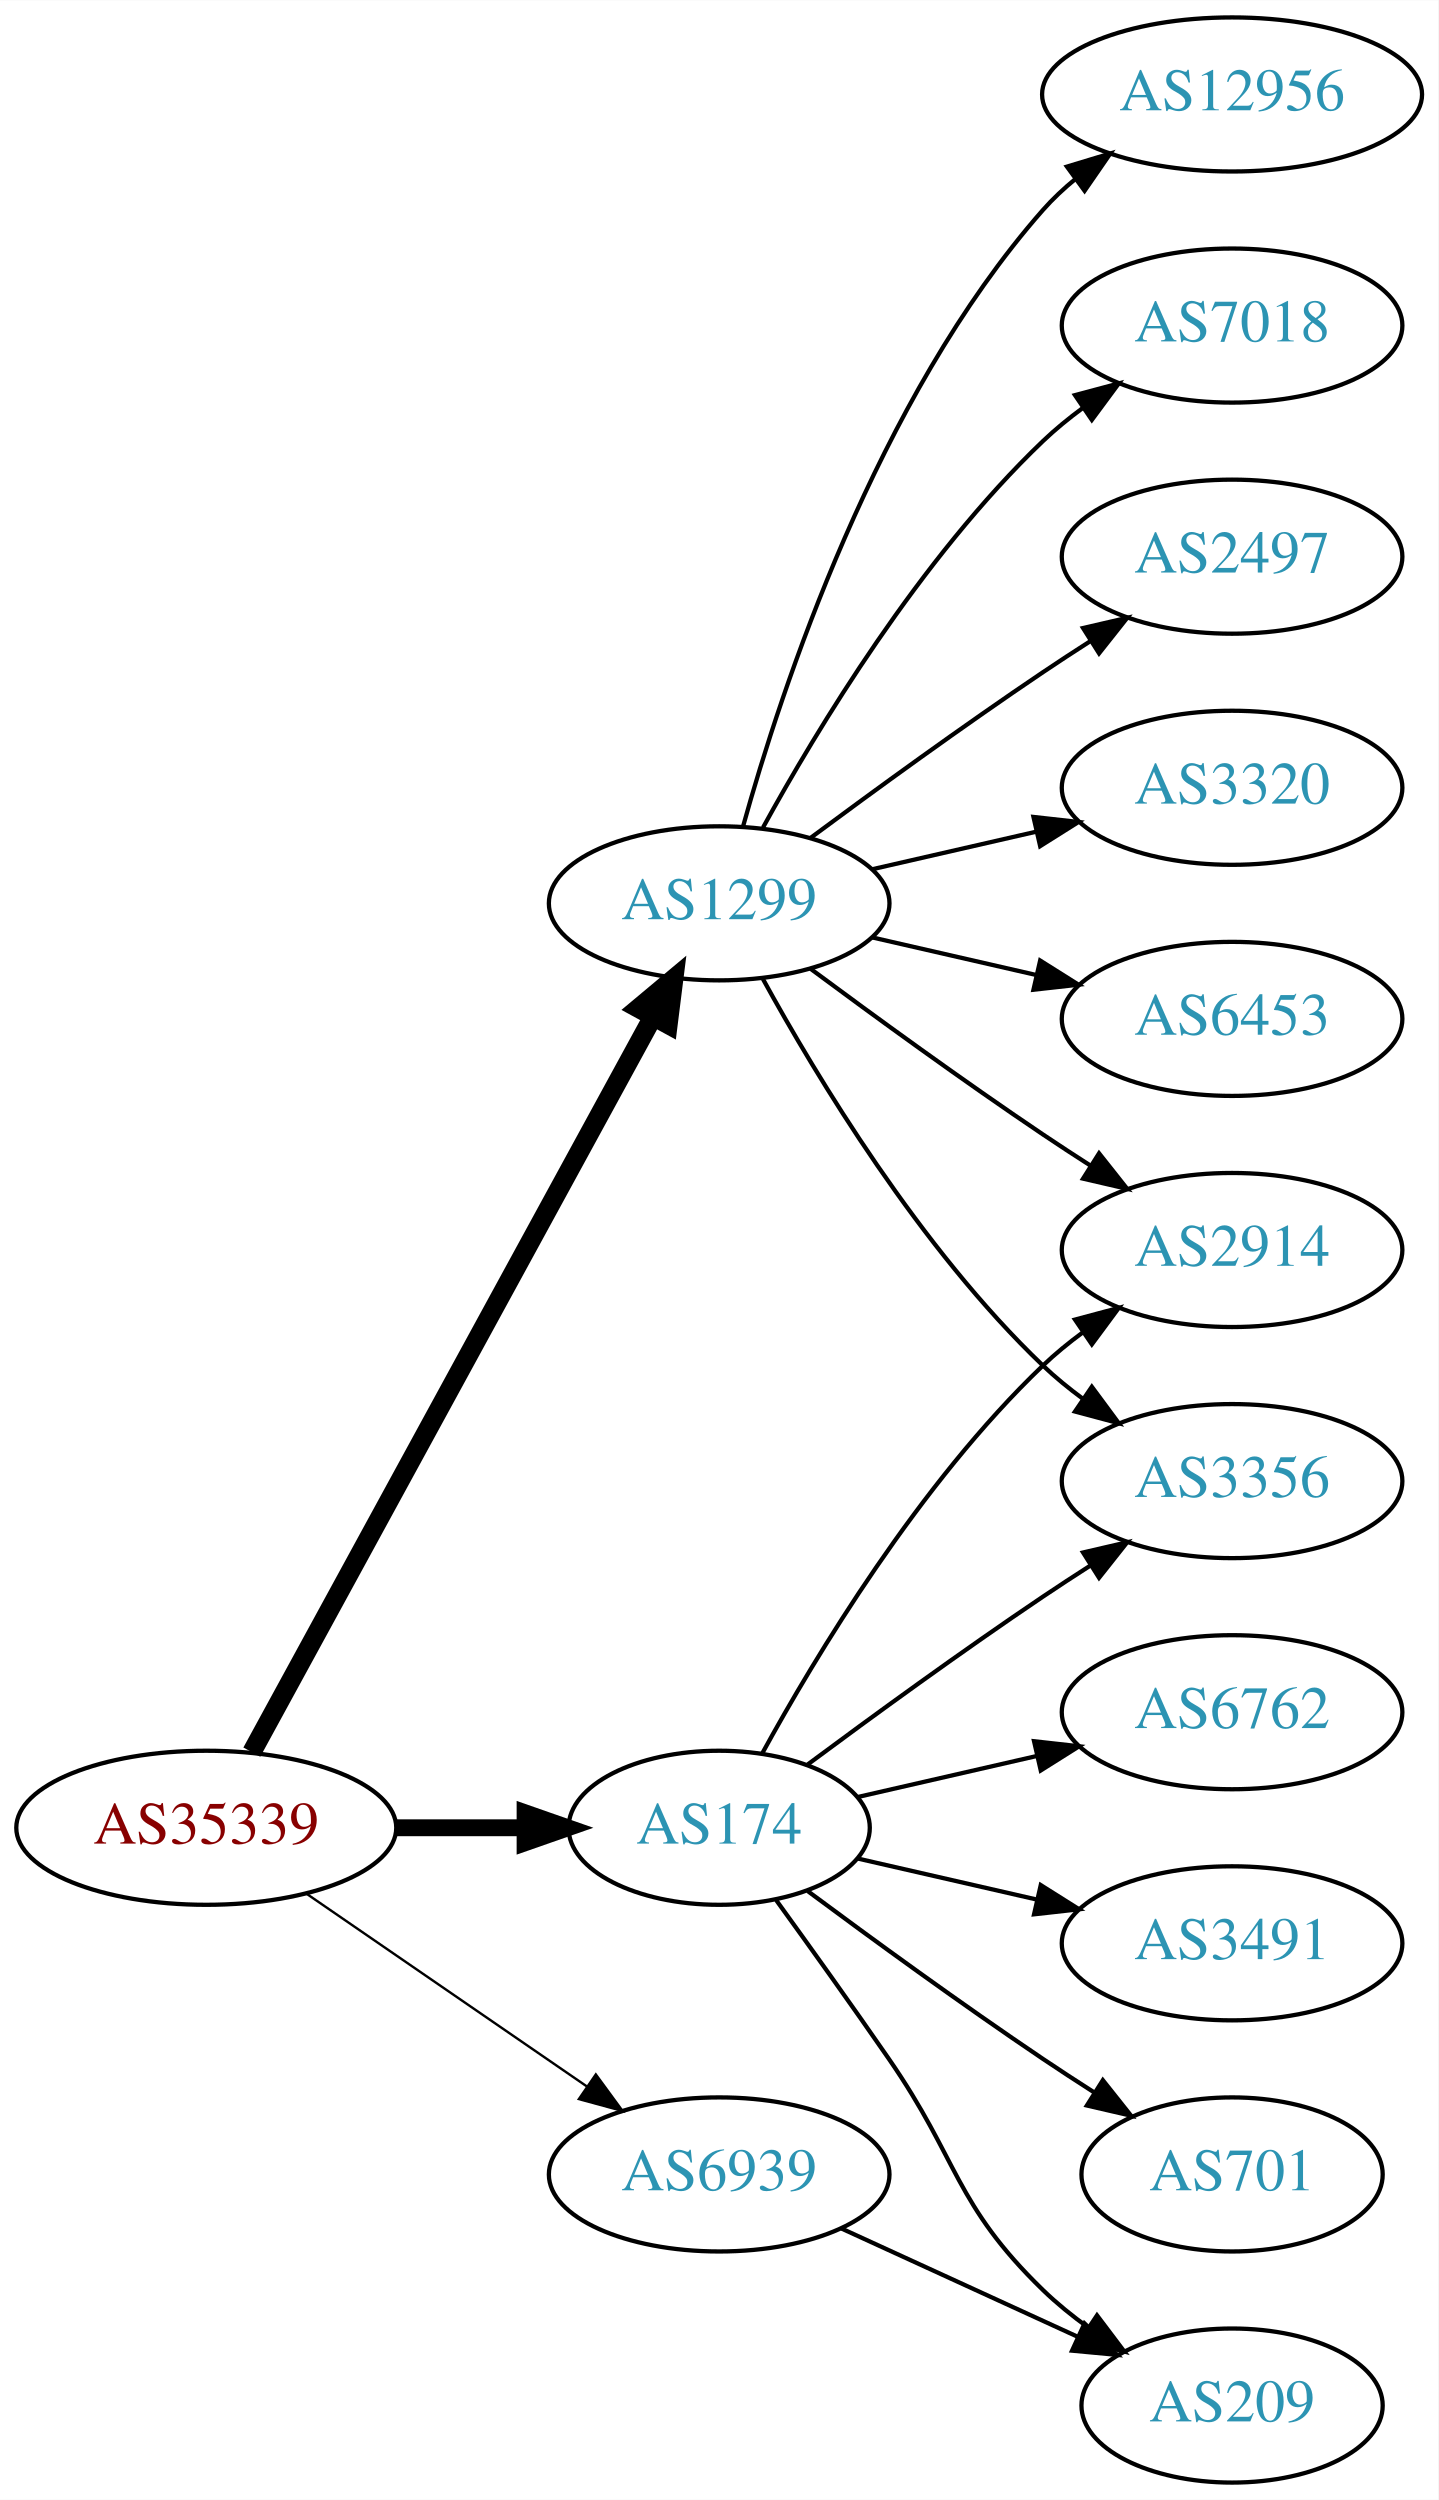
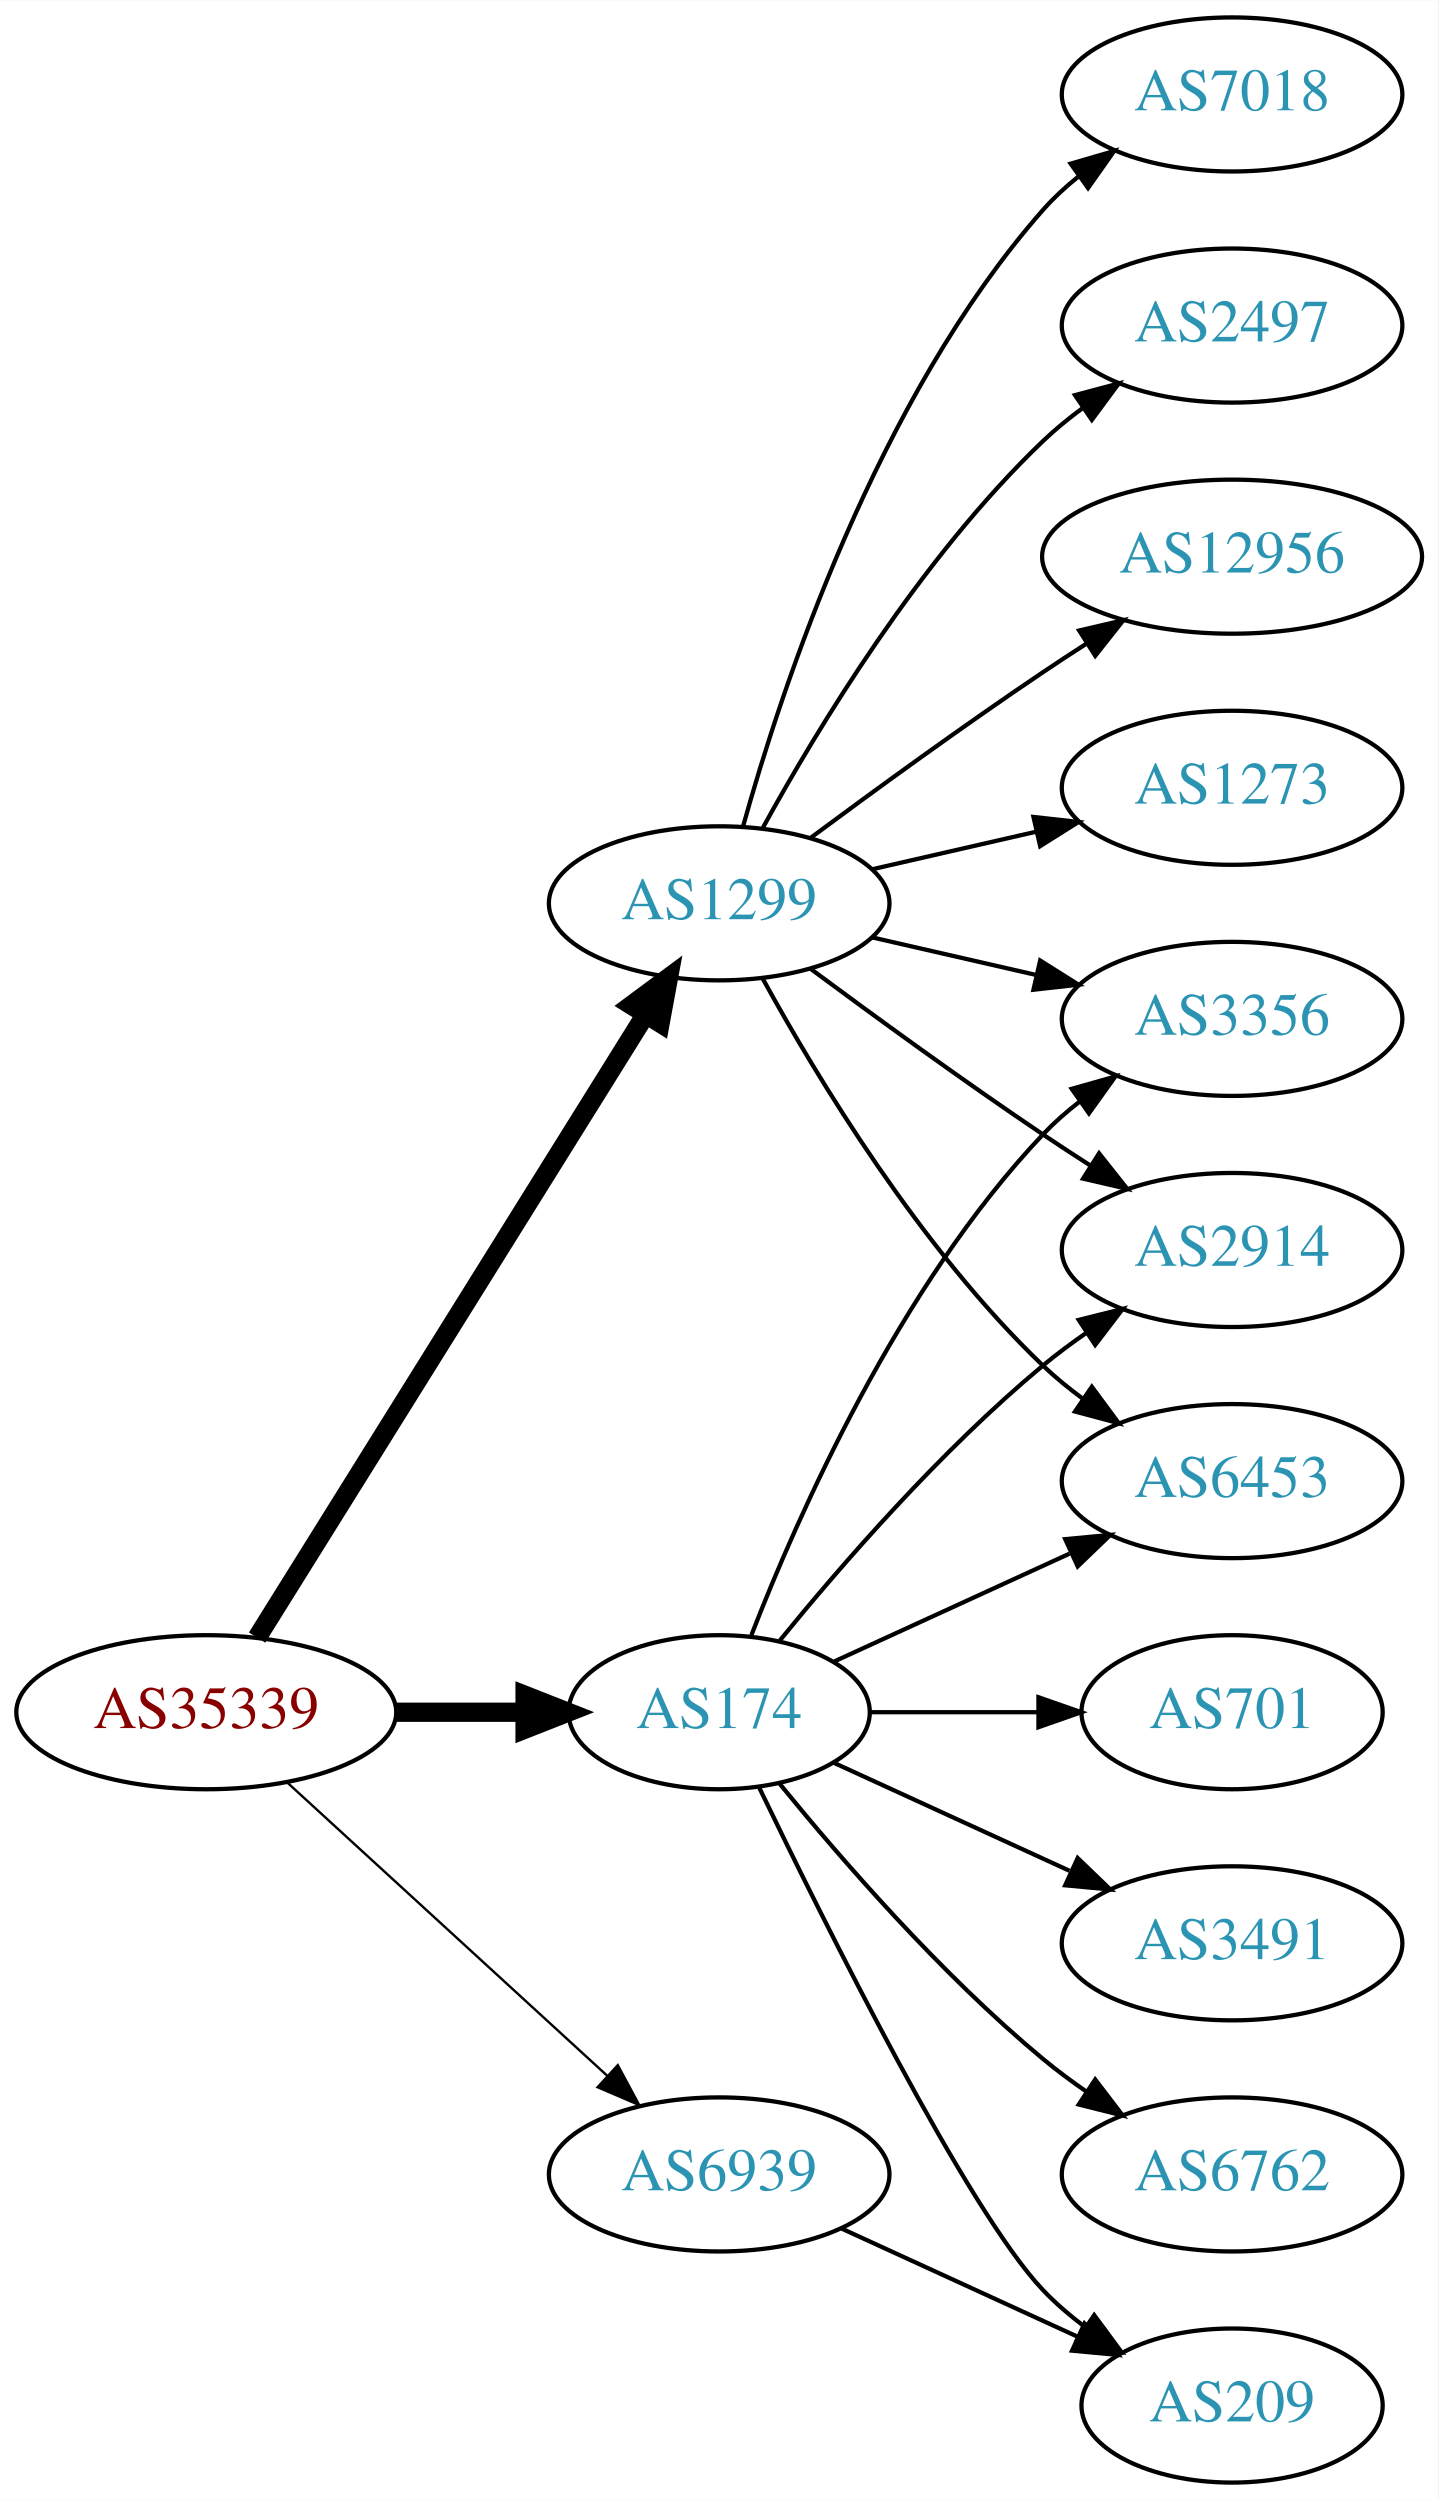
<svg xmlns="http://www.w3.org/2000/svg" xmlns:xlink="http://www.w3.org/1999/xlink" width="336pt" height="584pt" viewBox="0.00 0.00 336.08 584.00">
  <g id="graph0" class="graph" transform="scale(1 1) rotate(0) translate(4 580)">
    <polygon fill="white" stroke="none" points="-4,4 -4,-580 332.077,-580 332.077,4 -4,4" />
    <g id="node1" class="node">
      <g id="a_node1">
        <a xlink:href="/asn/35339" xlink:title="AS35339 ~ AtNOC Clemens Zauner e.U. [AT]">
-           <ellipse fill="#ffffff" stroke="black" cx="44.196" cy="-153" rx="44.393" ry="18" />
-           <text text-anchor="middle" x="44.196" y="-149.3" font-family="Times,serif" font-size="14.00" fill="#880000">AS35339</text>
+           <ellipse fill="#ffffff" stroke="black" cx="44.196" cy="-180" rx="44.393" ry="18" />
+           <text text-anchor="middle" x="44.196" y="-176.3" font-family="Times,serif" font-size="14.00" fill="#880000">AS35339</text>
        </a>
      </g>
    </g>
    <g id="node2" class="node">
      <g id="a_node2">
        <a xlink:href="/asn/174" xlink:title="AS174 ~ Cogent Communications [US]">
-           <ellipse fill="#ffffff" stroke="black" cx="164.039" cy="-153" rx="35.194" ry="18" />
-           <text text-anchor="middle" x="164.039" y="-149.3" font-family="Times,serif" font-size="14.00" fill="#2c94b3">AS174</text>
+           <ellipse fill="#ffffff" stroke="black" cx="164.039" cy="-180" rx="35.194" ry="18" />
+           <text text-anchor="middle" x="164.039" y="-176.3" font-family="Times,serif" font-size="14.00" fill="#2c94b3">AS174</text>
        </a>
      </g>
    </g>
    <g id="edge1" class="edge">
-       <path fill="none" stroke="black" stroke-width="3.938" d="M88.407,-153C98.255,-153 108.735,-153 118.632,-153" />
-       <polygon fill="black" stroke="black" stroke-width="3.938" points="118.684,-156.5 128.684,-153 118.684,-149.5 118.684,-156.5" />
+       <path fill="none" stroke="black" stroke-width="4.5" d="M88.407,-180C98.255,-180 108.735,-180 118.632,-180" />
+       <polygon fill="black" stroke="black" stroke-width="4.5" points="118.684,-183.938 128.684,-180 118.684,-176.063 118.684,-183.938" />
    </g>
    <g id="node3" class="node">
      <g id="a_node3">
        <a xlink:href="/asn/1299" xlink:title="AS1299 ~ Telia Carrier [EU]">
          <ellipse fill="#ffffff" stroke="black" cx="164.039" cy="-369" rx="39.794" ry="18" />
          <text text-anchor="middle" x="164.039" y="-365.3" font-family="Times,serif" font-size="14.00" fill="#2c94b3">AS1299</text>
        </a>
      </g>
    </g>
    <g id="edge2" class="edge">
-       <path fill="none" stroke="black" stroke-width="4.5" d="M54.84,-170.676C75.521,-208.584 124.234,-297.873 148.613,-342.559" />
-       <polygon fill="black" stroke="black" stroke-width="4.5" points="145.181,-344.49 153.427,-351.383 152.094,-340.718 145.181,-344.49" />
+       <path fill="none" stroke="black" stroke-width="4.5" d="M56.071,-197.442C76.855,-230.775 122.315,-303.686 146.744,-342.866" />
+       <polygon fill="black" stroke="black" stroke-width="4.5" points="143.558,-345.198 152.19,-351.6 150.24,-341.031 143.558,-345.198" />
    </g>
    <g id="node4" class="node">
      <g id="a_node4">
        <a xlink:href="/asn/6939" xlink:title="AS6939 ~ Hurricane Electric LLC [US]">
          <ellipse fill="#ffffff" stroke="black" cx="164.039" cy="-72" rx="39.794" ry="18" />
          <text text-anchor="middle" x="164.039" y="-68.3" font-family="Times,serif" font-size="14.00" fill="#2c94b3">AS6939</text>
        </a>
      </g>
    </g>
    <g id="edge3" class="edge">
-       <path fill="none" stroke="black" stroke-width="0.562" d="M67.639,-137.574C86.22,-124.802 112.781,-106.545 133.161,-92.537" />
-       <polygon fill="black" stroke="black" stroke-width="0.562" points="135.216,-95.371 141.475,-86.822 131.251,-89.602 135.216,-95.371" />
+       <path fill="none" stroke="black" stroke-width="0.562" d="M63.094,-163.597C83.022,-145.333 115.38,-115.678 137.857,-95.079" />
+       <polygon fill="black" stroke="black" stroke-width="0.562" points="140.351,-97.54 145.359,-88.203 135.622,-92.38 140.351,-97.54" />
    </g>
    <g id="node5" class="node">
      <g id="a_node5">
-         <a xlink:href="/asn/6762" xlink:title="AS6762 ~ TELECOM ITALIA SPARKLE S.p.A. [IT]">
-           <ellipse fill="#ffffff" stroke="black" cx="283.881" cy="-180" rx="39.794" ry="18" />
-           <text text-anchor="middle" x="283.881" y="-176.3" font-family="Times,serif" font-size="14.00" fill="#2c94b3">AS6762</text>
+         <a xlink:href="/asn/701" xlink:title="AS701 ~ UUNET [US]">
+           <ellipse fill="#ffffff" stroke="black" cx="283.881" cy="-180" rx="35.194" ry="18" />
+           <text text-anchor="middle" x="283.881" y="-176.3" font-family="Times,serif" font-size="14.00" fill="#2c94b3">AS701</text>
        </a>
      </g>
    </g>
    <g id="edge4" class="edge">
-       <path fill="none" stroke="black" d="M196.309,-160.165C209.148,-163.106 224.253,-166.567 238.22,-169.767" />
-       <polygon fill="black" stroke="black" points="237.612,-173.219 248.141,-172.04 239.175,-166.395 237.612,-173.219" />
+       <path fill="none" stroke="black" d="M199.44,-180C211.662,-180 225.597,-180 238.533,-180" />
+       <polygon fill="black" stroke="black" points="238.64,-183.5 248.64,-180 238.64,-176.5 238.64,-183.5" />
    </g>
    <g id="node6" class="node">
      <g id="a_node6">
        <a xlink:href="/asn/3356" xlink:title="AS3356 ~ Level 3 Parent, LLC [US]">
-           <ellipse fill="#ffffff" stroke="black" cx="283.881" cy="-234" rx="39.794" ry="18" />
-           <text text-anchor="middle" x="283.881" y="-230.3" font-family="Times,serif" font-size="14.00" fill="#2c94b3">AS3356</text>
+           <ellipse fill="#ffffff" stroke="black" cx="283.881" cy="-342" rx="39.794" ry="18" />
+           <text text-anchor="middle" x="283.881" y="-338.3" font-family="Times,serif" font-size="14.00" fill="#2c94b3">AS3356</text>
        </a>
      </g>
    </g>
    <g id="edge5" class="edge">
-       <path fill="none" stroke="black" d="M184.74,-167.81C199.642,-178.875 220.71,-194.228 239.685,-207 243.234,-209.389 246.984,-211.839 250.733,-214.242" />
-       <polygon fill="black" stroke="black" points="249.059,-217.325 259.381,-219.712 252.801,-211.409 249.059,-217.325" />
+       <path fill="none" stroke="black" d="M171.562,-197.994C182.312,-225.728 205.969,-279.429 239.685,-315 242.271,-317.728 245.188,-320.294 248.257,-322.677" />
+       <polygon fill="black" stroke="black" points="246.411,-325.658 256.605,-328.543 250.435,-319.93 246.411,-325.658" />
    </g>
    <g id="node7" class="node">
      <g id="a_node7">
+         <a xlink:href="/asn/2914" xlink:title="AS2914 ~ NTT America, Inc. [US]">
+           <ellipse fill="#ffffff" stroke="black" cx="283.881" cy="-288" rx="39.794" ry="18" />
+           <text text-anchor="middle" x="283.881" y="-284.3" font-family="Times,serif" font-size="14.00" fill="#2c94b3">AS2914</text>
+         </a>
+       </g>
+     </g>
+     <g id="edge6" class="edge">
+       <path fill="none" stroke="black" d="M178.196,-196.743C192.281,-214.039 215.84,-241.223 239.685,-261 242.901,-263.668 246.402,-266.27 249.972,-268.741" />
+       <polygon fill="black" stroke="black" points="248.05,-271.666 258.329,-274.236 251.896,-265.817 248.05,-271.666" />
+     </g>
+     <g id="node8" class="node">
+       <g id="a_node8">
+         <a xlink:href="/asn/3491" xlink:title="AS3491 ~ PCCW Global, Inc. [US]">
+           <ellipse fill="#ffffff" stroke="black" cx="283.881" cy="-126" rx="39.794" ry="18" />
+           <text text-anchor="middle" x="283.881" y="-122.3" font-family="Times,serif" font-size="14.00" fill="#2c94b3">AS3491</text>
+         </a>
+       </g>
+     </g>
+     <g id="edge7" class="edge">
+       <path fill="none" stroke="black" d="M190.9,-168.149C207.02,-160.762 228.023,-151.138 245.888,-142.952" />
+       <polygon fill="black" stroke="black" points="247.806,-145.923 255.439,-138.575 244.89,-139.559 247.806,-145.923" />
+     </g>
+     <g id="node9" class="node">
+       <g id="a_node9">
        <a xlink:href="/asn/209" xlink:title="AS209 ~ CenturyLink Communications, LLC [US]">
          <ellipse fill="#ffffff" stroke="black" cx="283.881" cy="-18" rx="35.194" ry="18" />
          <text text-anchor="middle" x="283.881" y="-14.3" font-family="Times,serif" font-size="14.00" fill="#2c94b3">AS209</text>
        </a>
      </g>
    </g>
-     <g id="edge6" class="edge">
-       <path fill="none" stroke="black" d="M177.368,-136.078C185.03,-125.486 195.035,-111.52 203.685,-99 220.081,-75.269 218.992,-65.094 239.685,-45 242.913,-41.866 246.564,-38.911 250.342,-36.188" />
-       <polygon fill="black" stroke="black" points="252.321,-39.075 258.702,-30.617 248.44,-33.25 252.321,-39.075" />
-     </g>
-     <g id="node8" class="node">
-       <g id="a_node8">
-         <a xlink:href="/asn/2914" xlink:title="AS2914 ~ NTT America, Inc. [US]">
-           <ellipse fill="#ffffff" stroke="black" cx="283.881" cy="-288" rx="39.794" ry="18" />
-           <text text-anchor="middle" x="283.881" y="-284.3" font-family="Times,serif" font-size="14.00" fill="#2c94b3">AS2914</text>
-         </a>
-       </g>
-     </g>
-     <g id="edge7" class="edge">
-       <path fill="none" stroke="black" d="M174.065,-170.321C186.548,-193.1 210.837,-233.453 239.685,-261 242.553,-263.739 245.742,-266.347 249.051,-268.785" />
-       <polygon fill="black" stroke="black" points="247.175,-271.742 257.411,-274.477 251.114,-265.956 247.175,-271.742" />
-     </g>
-     <g id="node9" class="node">
-       <g id="a_node9">
-         <a xlink:href="/asn/3491" xlink:title="AS3491 ~ PCCW Global, Inc. [US]">
-           <ellipse fill="#ffffff" stroke="black" cx="283.881" cy="-126" rx="39.794" ry="18" />
-           <text text-anchor="middle" x="283.881" y="-122.3" font-family="Times,serif" font-size="14.00" fill="#2c94b3">AS3491</text>
-         </a>
-       </g>
-     </g>
    <g id="edge8" class="edge">
-       <path fill="none" stroke="black" d="M196.309,-145.835C209.148,-142.894 224.253,-139.433 238.22,-136.233" />
-       <polygon fill="black" stroke="black" points="239.175,-139.605 248.141,-133.96 237.612,-132.781 239.175,-139.605" />
+       <path fill="none" stroke="black" d="M173.386,-162.405C188.853,-130.268 221.998,-63.66 239.685,-45 242.628,-41.895 246.001,-38.999 249.537,-36.345" />
+       <polygon fill="black" stroke="black" points="251.666,-39.129 257.956,-30.603 247.722,-33.346 251.666,-39.129" />
    </g>
    <g id="node10" class="node">
      <g id="a_node10">
-         <a xlink:href="/asn/701" xlink:title="AS701 ~ UUNET [US]">
-           <ellipse fill="#ffffff" stroke="black" cx="283.881" cy="-72" rx="35.194" ry="18" />
-           <text text-anchor="middle" x="283.881" y="-68.3" font-family="Times,serif" font-size="14.00" fill="#2c94b3">AS701</text>
+         <a xlink:href="/asn/6762" xlink:title="AS6762 ~ TELECOM ITALIA SPARKLE S.p.A. [IT]">
+           <ellipse fill="#ffffff" stroke="black" cx="283.881" cy="-72" rx="39.794" ry="18" />
+           <text text-anchor="middle" x="283.881" y="-68.3" font-family="Times,serif" font-size="14.00" fill="#2c94b3">AS6762</text>
        </a>
      </g>
    </g>
    <g id="edge9" class="edge">
-       <path fill="none" stroke="black" d="M184.74,-138.19C199.642,-127.125 220.71,-111.772 239.685,-99 243.502,-96.43 247.552,-93.79 251.583,-91.214" />
-       <polygon fill="black" stroke="black" points="253.687,-94.025 260.277,-85.729 249.952,-88.105 253.687,-94.025" />
-     </g>
-     <g id="edge16" class="edge">
-       <path fill="none" stroke="black" d="M174.28,-351.287C186.825,-328.439 211.002,-288.389 239.685,-261 242.553,-258.261 245.742,-255.653 249.051,-253.215" />
-       <polygon fill="black" stroke="black" points="251.114,-256.044 257.411,-247.523 247.175,-250.258 251.114,-256.044" />
-     </g>
-     <g id="edge15" class="edge">
-       <path fill="none" stroke="black" d="M185.369,-353.723C200.231,-342.696 220.976,-327.593 239.685,-315 243.234,-312.611 246.984,-310.161 250.733,-307.758" />
-       <polygon fill="black" stroke="black" points="252.801,-310.591 259.381,-302.288 249.059,-304.675 252.801,-310.591" />
+       <path fill="none" stroke="black" d="M178.196,-163.257C192.281,-145.961 215.84,-118.777 239.685,-99 242.901,-96.332 246.402,-93.73 249.972,-91.259" />
+       <polygon fill="black" stroke="black" points="251.896,-94.183 258.329,-85.764 248.05,-88.334 251.896,-94.183" />
    </g>
    <g id="node11" class="node">
      <g id="a_node11">
-         <a xlink:href="/asn/3320" xlink:title="AS3320 ~ DTAG [DE]">
-           <ellipse fill="#ffffff" stroke="black" cx="283.881" cy="-396" rx="39.794" ry="18" />
-           <text text-anchor="middle" x="283.881" y="-392.3" font-family="Times,serif" font-size="14.00" fill="#2c94b3">AS3320</text>
+         <a xlink:href="/asn/6453" xlink:title="AS6453 ~ TATA COMMUNICATIONS (AMERICA) INC [US]">
+           <ellipse fill="#ffffff" stroke="black" cx="283.881" cy="-234" rx="39.794" ry="18" />
+           <text text-anchor="middle" x="283.881" y="-230.3" font-family="Times,serif" font-size="14.00" fill="#2c94b3">AS6453</text>
        </a>
      </g>
    </g>
    <g id="edge10" class="edge">
-       <path fill="none" stroke="black" d="M199.758,-376.955C211.758,-379.704 225.379,-382.825 238.071,-385.733" />
-       <polygon fill="black" stroke="black" points="237.474,-389.187 248.003,-388.009 239.037,-382.364 237.474,-389.187" />
+       <path fill="none" stroke="black" d="M190.9,-191.851C207.02,-199.238 228.023,-208.862 245.888,-217.048" />
+       <polygon fill="black" stroke="black" points="244.89,-220.441 255.439,-221.425 247.806,-214.077 244.89,-220.441" />
+     </g>
+     <g id="edge16" class="edge">
+       <path fill="none" stroke="black" d="M199.758,-361.045C211.758,-358.296 225.379,-355.175 238.071,-352.267" />
+       <polygon fill="black" stroke="black" points="239.037,-355.636 248.003,-349.991 237.474,-348.813 239.037,-355.636" />
+     </g>
+     <g id="edge14" class="edge">
+       <path fill="none" stroke="black" d="M185.369,-353.723C200.231,-342.696 220.976,-327.593 239.685,-315 243.234,-312.611 246.984,-310.161 250.733,-307.758" />
+       <polygon fill="black" stroke="black" points="252.801,-310.591 259.381,-302.288 249.059,-304.675 252.801,-310.591" />
+     </g>
+     <g id="edge17" class="edge">
+       <path fill="none" stroke="black" d="M174.28,-351.287C186.825,-328.439 211.002,-288.389 239.685,-261 242.553,-258.261 245.742,-255.653 249.051,-253.215" />
+       <polygon fill="black" stroke="black" points="251.114,-256.044 257.411,-247.523 247.175,-250.258 251.114,-256.044" />
    </g>
    <g id="node12" class="node">
      <g id="a_node12">
-         <a xlink:href="/asn/6453" xlink:title="AS6453 ~ TATA COMMUNICATIONS (AMERICA) INC [US]">
-           <ellipse fill="#ffffff" stroke="black" cx="283.881" cy="-342" rx="39.794" ry="18" />
-           <text text-anchor="middle" x="283.881" y="-338.3" font-family="Times,serif" font-size="14.00" fill="#2c94b3">AS6453</text>
+         <a xlink:href="/asn/2497" xlink:title="AS2497 ~ Internet Initiative Japan Inc. [JP]">
+           <ellipse fill="#ffffff" stroke="black" cx="283.881" cy="-504" rx="39.794" ry="18" />
+           <text text-anchor="middle" x="283.881" y="-500.3" font-family="Times,serif" font-size="14.00" fill="#2c94b3">AS2497</text>
        </a>
      </g>
    </g>
    <g id="edge11" class="edge">
-       <path fill="none" stroke="black" d="M199.758,-361.045C211.758,-358.296 225.379,-355.175 238.071,-352.267" />
-       <polygon fill="black" stroke="black" points="239.037,-355.636 248.003,-349.991 237.474,-348.813 239.037,-355.636" />
+       <path fill="none" stroke="black" d="M174.28,-386.713C186.825,-409.561 211.002,-449.611 239.685,-477 242.553,-479.739 245.742,-482.347 249.051,-484.785" />
+       <polygon fill="black" stroke="black" points="247.175,-487.742 257.411,-490.477 251.114,-481.956 247.175,-487.742" />
    </g>
    <g id="node13" class="node">
      <g id="a_node13">
        <a xlink:href="/asn/12956" xlink:title="AS12956 ~ TELXIUS [ES]">
-           <ellipse fill="#ffffff" stroke="black" cx="283.881" cy="-558" rx="44.393" ry="18" />
-           <text text-anchor="middle" x="283.881" y="-554.3" font-family="Times,serif" font-size="14.00" fill="#2c94b3">AS12956</text>
+           <ellipse fill="#ffffff" stroke="black" cx="283.881" cy="-450" rx="44.393" ry="18" />
+           <text text-anchor="middle" x="283.881" y="-446.3" font-family="Times,serif" font-size="14.00" fill="#2c94b3">AS12956</text>
        </a>
      </g>
    </g>
    <g id="edge12" class="edge">
-       <path fill="none" stroke="black" d="M169.612,-386.946C178.517,-418.995 200.801,-486.842 239.685,-531 241.975,-533.601 244.577,-536.038 247.34,-538.301" />
-       <polygon fill="black" stroke="black" points="245.293,-541.14 255.434,-544.208 249.419,-535.485 245.293,-541.14" />
+       <path fill="none" stroke="black" d="M185.369,-384.277C200.231,-395.304 220.976,-410.407 239.685,-423 242.975,-425.215 246.438,-427.482 249.912,-429.715" />
+       <polygon fill="black" stroke="black" points="248.16,-432.748 258.479,-435.148 251.909,-426.837 248.16,-432.748" />
    </g>
    <g id="node14" class="node">
      <g id="a_node14">
-         <a xlink:href="/asn/7018" xlink:title="AS7018 ~ AT&amp;T Services, Inc. [US]">
-           <ellipse fill="#ffffff" stroke="black" cx="283.881" cy="-504" rx="39.794" ry="18" />
-           <text text-anchor="middle" x="283.881" y="-500.3" font-family="Times,serif" font-size="14.00" fill="#2c94b3">AS7018</text>
+         <a xlink:href="/asn/1273" xlink:title="AS1273 ~ Vodafone Group PLC [EU]">
+           <ellipse fill="#ffffff" stroke="black" cx="283.881" cy="-396" rx="39.794" ry="18" />
+           <text text-anchor="middle" x="283.881" y="-392.3" font-family="Times,serif" font-size="14.00" fill="#2c94b3">AS1273</text>
        </a>
      </g>
    </g>
    <g id="edge13" class="edge">
-       <path fill="none" stroke="black" d="M174.28,-386.713C186.825,-409.561 211.002,-449.611 239.685,-477 242.553,-479.739 245.742,-482.347 249.051,-484.785" />
-       <polygon fill="black" stroke="black" points="247.175,-487.742 257.411,-490.477 251.114,-481.956 247.175,-487.742" />
+       <path fill="none" stroke="black" d="M199.758,-376.955C211.758,-379.704 225.379,-382.825 238.071,-385.733" />
+       <polygon fill="black" stroke="black" points="237.474,-389.187 248.003,-388.009 239.037,-382.364 237.474,-389.187" />
    </g>
    <g id="node15" class="node">
      <g id="a_node15">
-         <a xlink:href="/asn/2497" xlink:title="AS2497 ~ Internet Initiative Japan Inc. [JP]">
-           <ellipse fill="#ffffff" stroke="black" cx="283.881" cy="-450" rx="39.794" ry="18" />
-           <text text-anchor="middle" x="283.881" y="-446.3" font-family="Times,serif" font-size="14.00" fill="#2c94b3">AS2497</text>
+         <a xlink:href="/asn/7018" xlink:title="AS7018 ~ AT&amp;T Services, Inc. [US]">
+           <ellipse fill="#ffffff" stroke="black" cx="283.881" cy="-558" rx="39.794" ry="18" />
+           <text text-anchor="middle" x="283.881" y="-554.3" font-family="Times,serif" font-size="14.00" fill="#2c94b3">AS7018</text>
        </a>
      </g>
    </g>
-     <g id="edge14" class="edge">
-       <path fill="none" stroke="black" d="M185.369,-384.277C200.231,-395.304 220.976,-410.407 239.685,-423 243.234,-425.389 246.984,-427.839 250.733,-430.242" />
-       <polygon fill="black" stroke="black" points="249.059,-433.325 259.381,-435.712 252.801,-427.409 249.059,-433.325" />
+     <g id="edge15" class="edge">
+       <path fill="none" stroke="black" d="M169.612,-386.946C178.517,-418.995 200.801,-486.842 239.685,-531 242.169,-533.821 245.019,-536.449 248.044,-538.871" />
+       <polygon fill="black" stroke="black" points="246.162,-541.828 256.334,-544.791 250.23,-536.131 246.162,-541.828" />
    </g>
-     <g id="edge17" class="edge">
+     <g id="edge18" class="edge">
      <path fill="none" stroke="black" d="M192.667,-59.339C209.084,-51.817 230.065,-42.202 247.662,-34.139" />
      <polygon fill="black" stroke="black" points="249.407,-37.189 257.04,-29.842 246.49,-30.826 249.407,-37.189" />
    </g>
  </g>
</svg>
